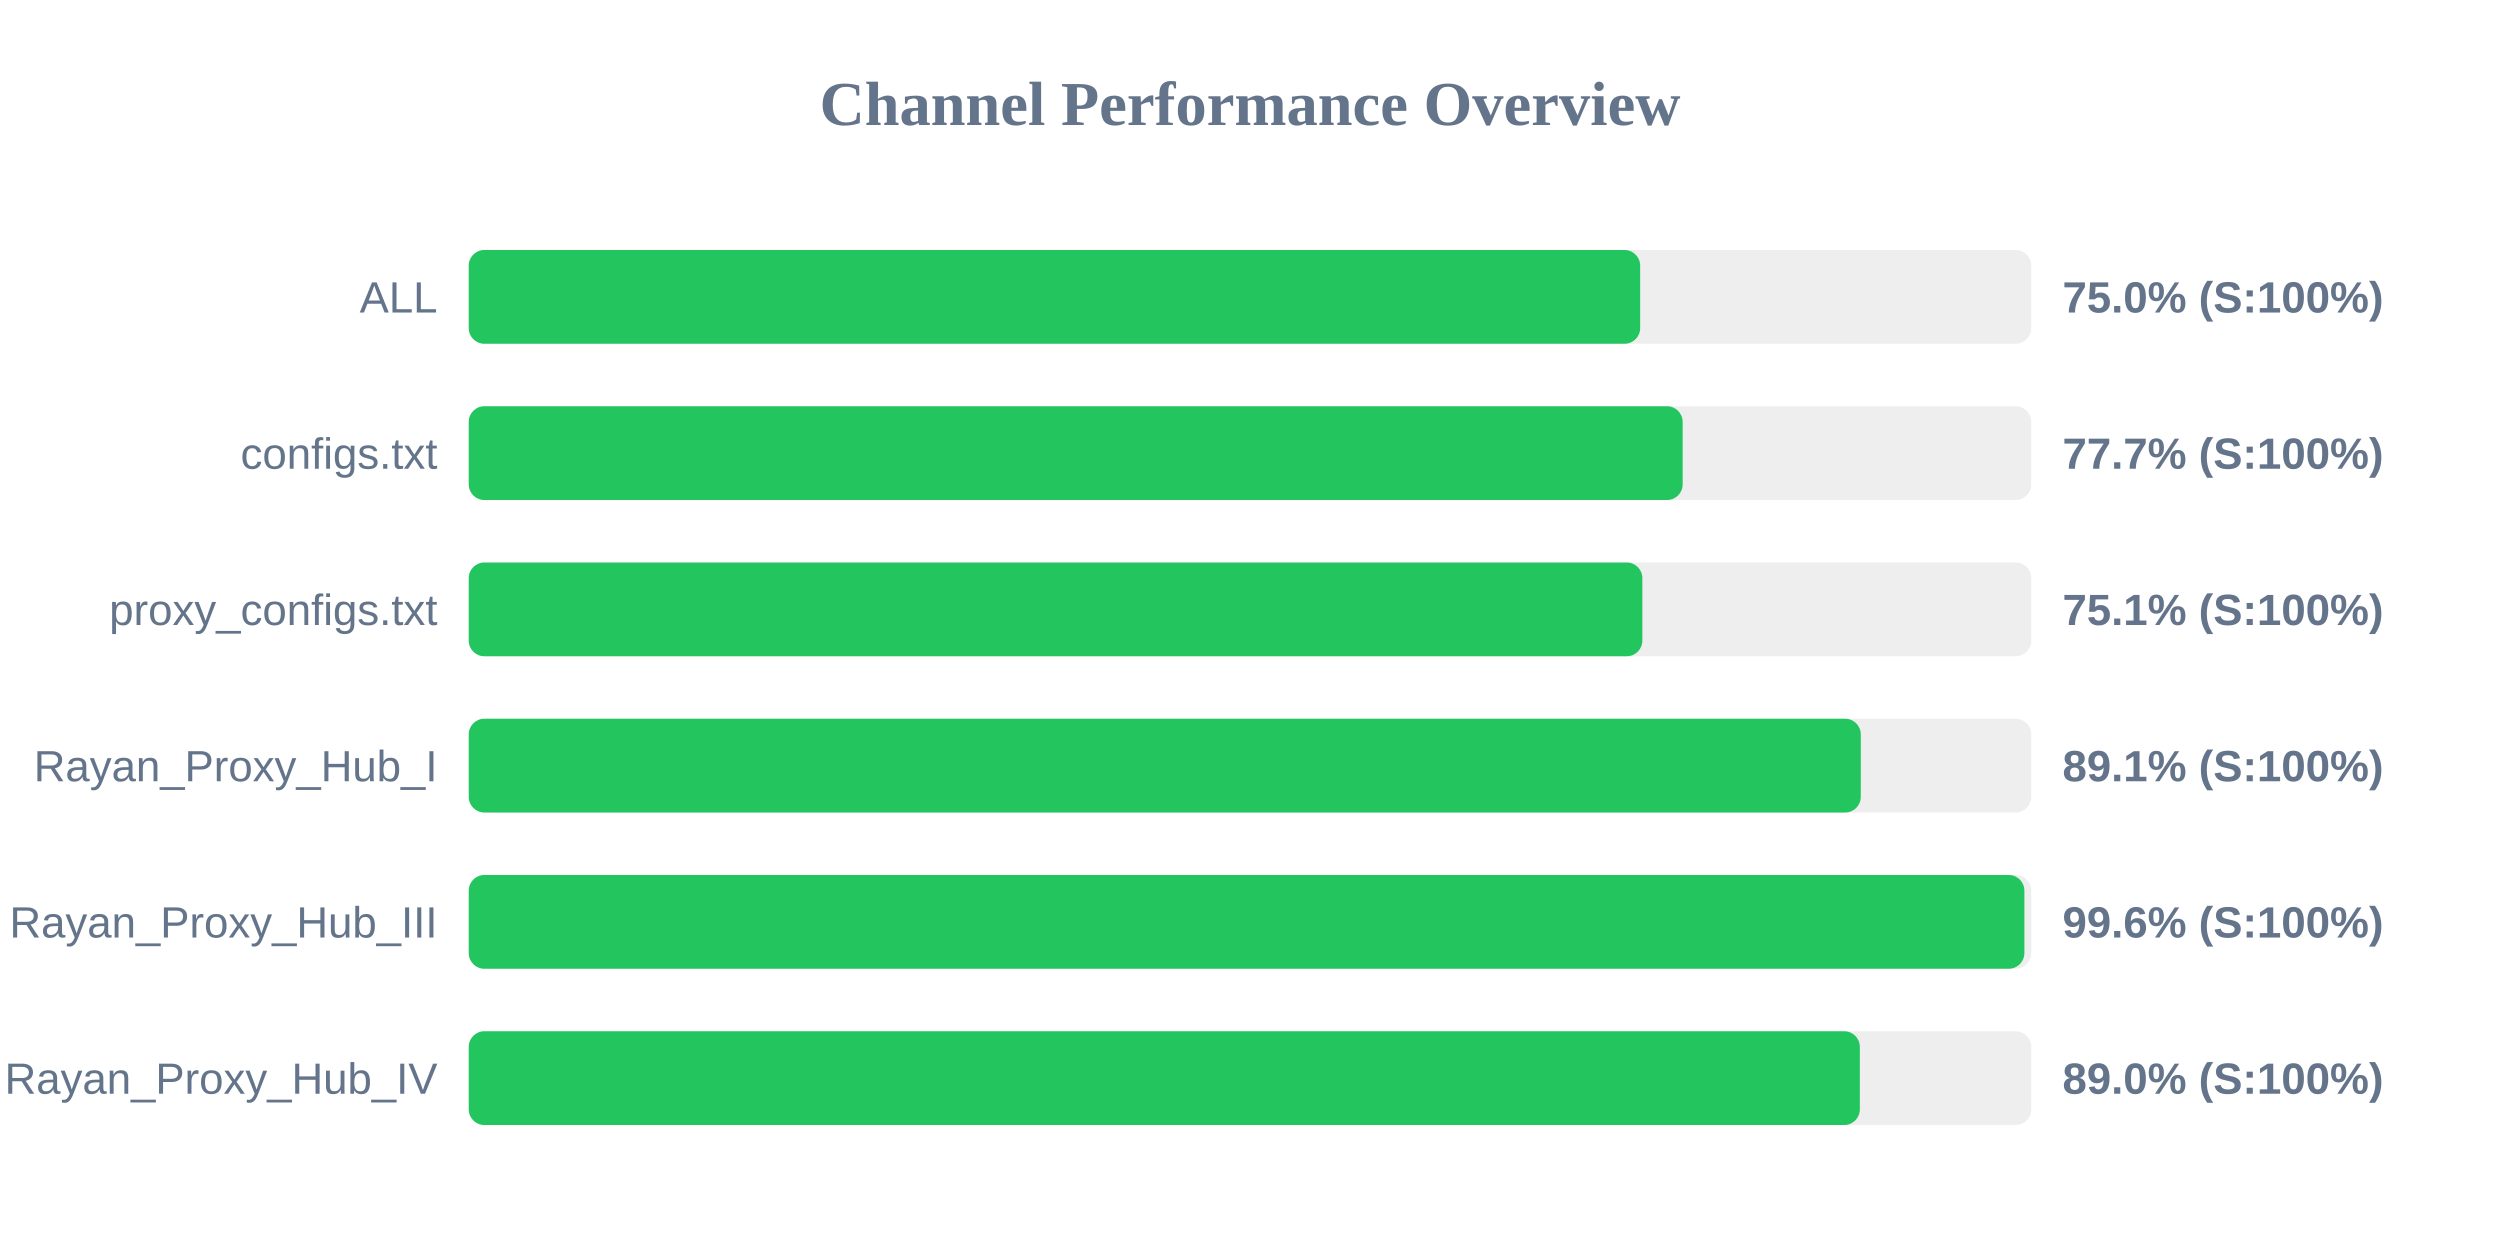
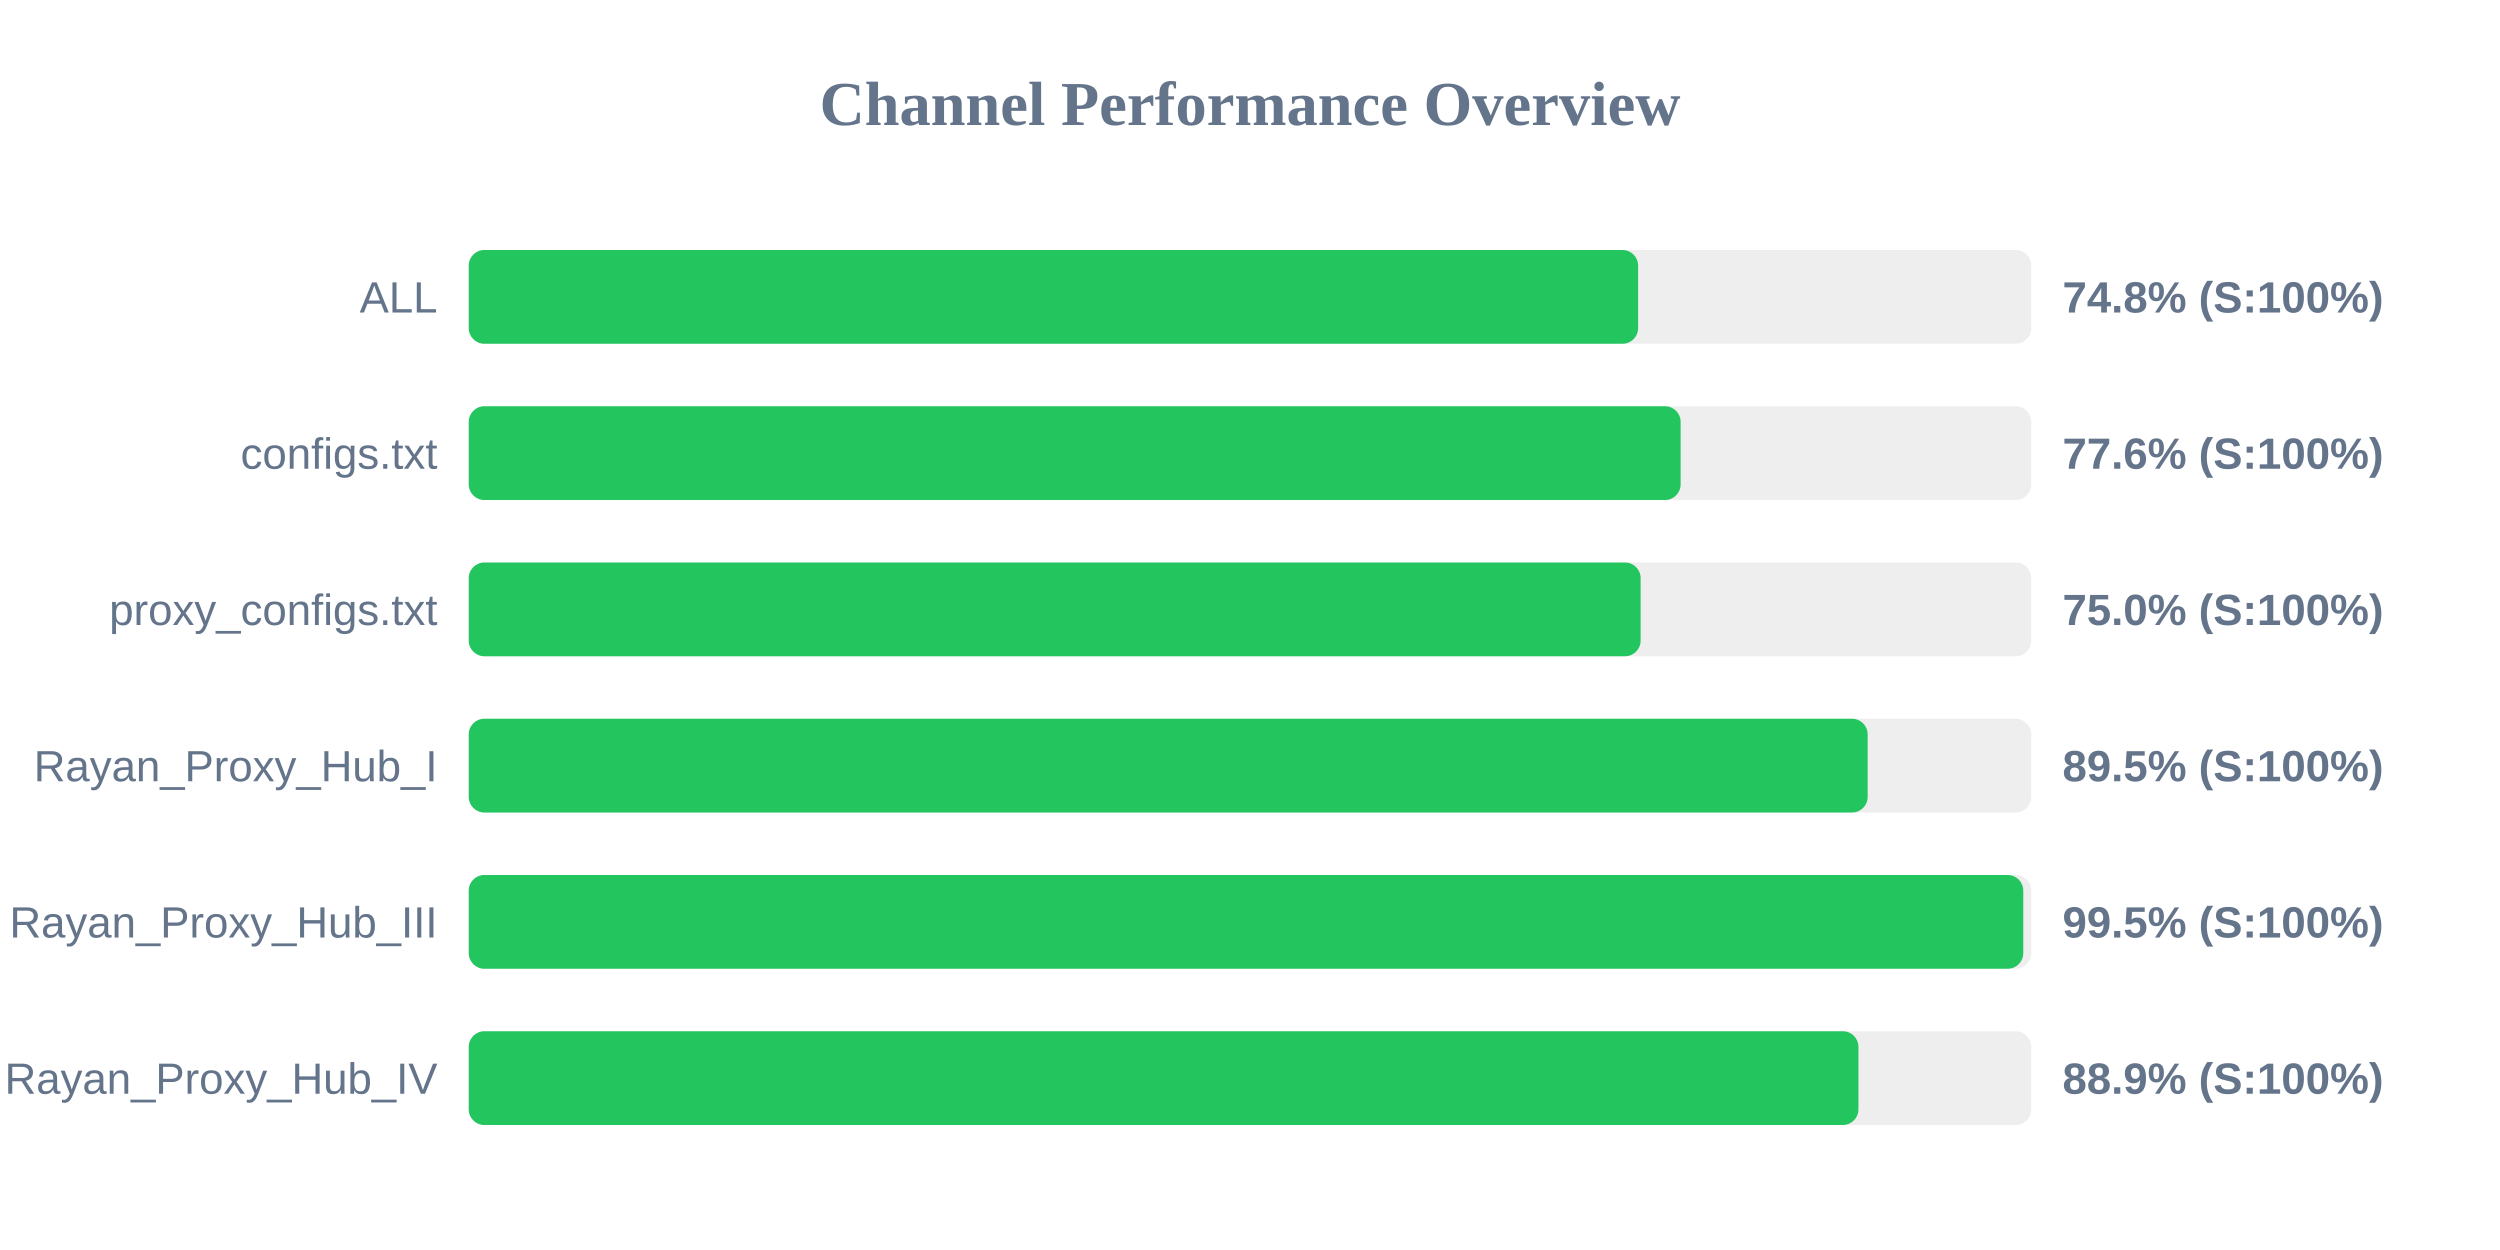
<svg xmlns="http://www.w3.org/2000/svg" width="800" height="400" version="1.1">
  <style>
        .row { font: 14px Arial; fill: #64748b; }
        .score { font: bold 14px Arial; fill: #64748b; }
    </style>
  <text x="400" y="40" text-anchor="middle" font-size="20px" font-weight="bold" fill="#64748b">Channel Performance Overview</text>
  <rect x="150" y="80" width="500" height="30" fill="#eee" rx="5" />
-   <rect x="150" y="80" width="374.85" height="30" fill="#22c55e" rx="5" />
+   <rect x="150" y="80" width="374.2" height="30" fill="#22c55e" rx="5" />
  <text x="140" y="100" text-anchor="end" class="row">ALL</text>
-   <text x="660" y="100" text-anchor="start" class="score">75.0% (S:100%)</text>
+   <text x="660" y="100" text-anchor="start" class="score">74.8% (S:100%)</text>
  <rect x="150" y="130" width="500" height="30" fill="#eee" rx="5" />
-   <rect x="150" y="130" width="388.45" height="30" fill="#22c55e" rx="5" />
+   <rect x="150" y="130" width="387.8" height="30" fill="#22c55e" rx="5" />
  <text x="140" y="150" text-anchor="end" class="row">configs.txt</text>
-   <text x="660" y="150" text-anchor="start" class="score">77.7% (S:100%)</text>
+   <text x="660" y="150" text-anchor="start" class="score">77.6% (S:100%)</text>
  <rect x="150" y="180" width="500" height="30" fill="#eee" rx="5" />
-   <rect x="150" y="180" width="375.55" height="30" fill="#22c55e" rx="5" />
+   <rect x="150" y="180" width="375.0" height="30" fill="#22c55e" rx="5" />
  <text x="140" y="200" text-anchor="end" class="row">proxy_configs.txt</text>
-   <text x="660" y="200" text-anchor="start" class="score">75.1% (S:100%)</text>
+   <text x="660" y="200" text-anchor="start" class="score">75.0% (S:100%)</text>
  <rect x="150" y="230" width="500" height="30" fill="#eee" rx="5" />
-   <rect x="150" y="230" width="445.45" height="30" fill="#22c55e" rx="5" />
+   <rect x="150" y="230" width="447.65" height="30" fill="#22c55e" rx="5" />
  <text x="140" y="250" text-anchor="end" class="row">Rayan_Proxy_Hub_I</text>
-   <text x="660" y="250" text-anchor="start" class="score">89.1% (S:100%)</text>
+   <text x="660" y="250" text-anchor="start" class="score">89.5% (S:100%)</text>
  <rect x="150" y="280" width="500" height="30" fill="#eee" rx="5" />
-   <rect x="150" y="280" width="497.8" height="30" fill="#22c55e" rx="5" />
+   <rect x="150" y="280" width="497.45" height="30" fill="#22c55e" rx="5" />
  <text x="140" y="300" text-anchor="end" class="row">Rayan_Proxy_Hub_III</text>
-   <text x="660" y="300" text-anchor="start" class="score">99.6% (S:100%)</text>
+   <text x="660" y="300" text-anchor="start" class="score">99.5% (S:100%)</text>
  <rect x="150" y="330" width="500" height="30" fill="#eee" rx="5" />
-   <rect x="150" y="330" width="445.15" height="30" fill="#22c55e" rx="5" />
+   <rect x="150" y="330" width="444.7" height="30" fill="#22c55e" rx="5" />
  <text x="140" y="350" text-anchor="end" class="row">Rayan_Proxy_Hub_IV</text>
-   <text x="660" y="350" text-anchor="start" class="score">89.0% (S:100%)</text>
+   <text x="660" y="350" text-anchor="start" class="score">88.9% (S:100%)</text>
</svg>
